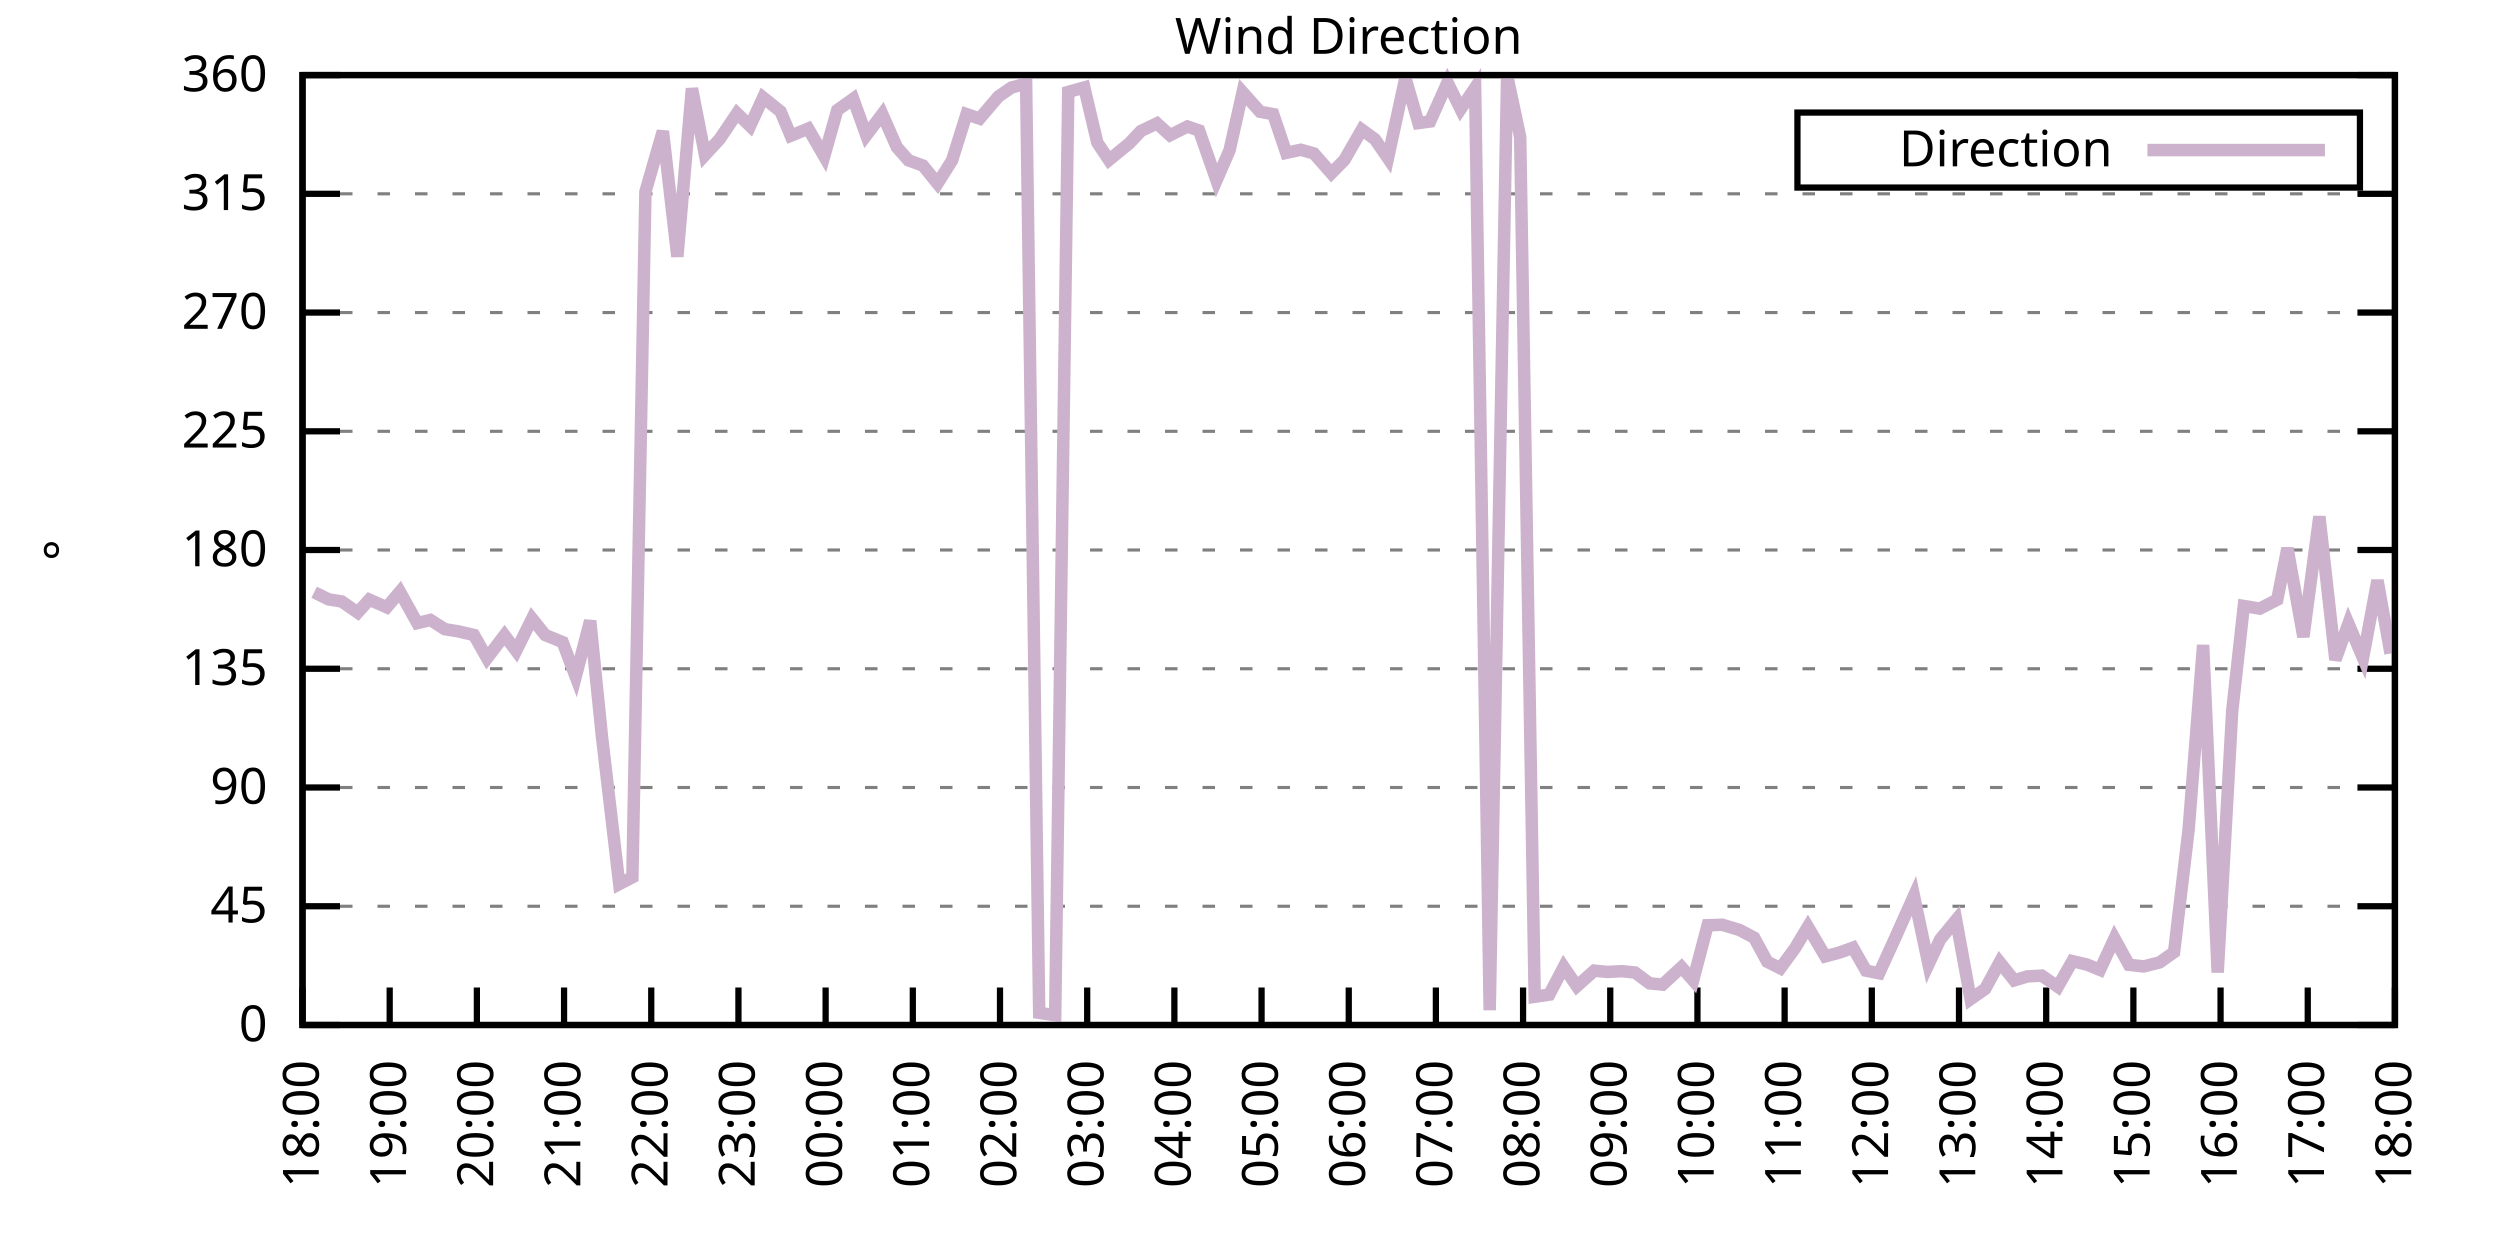
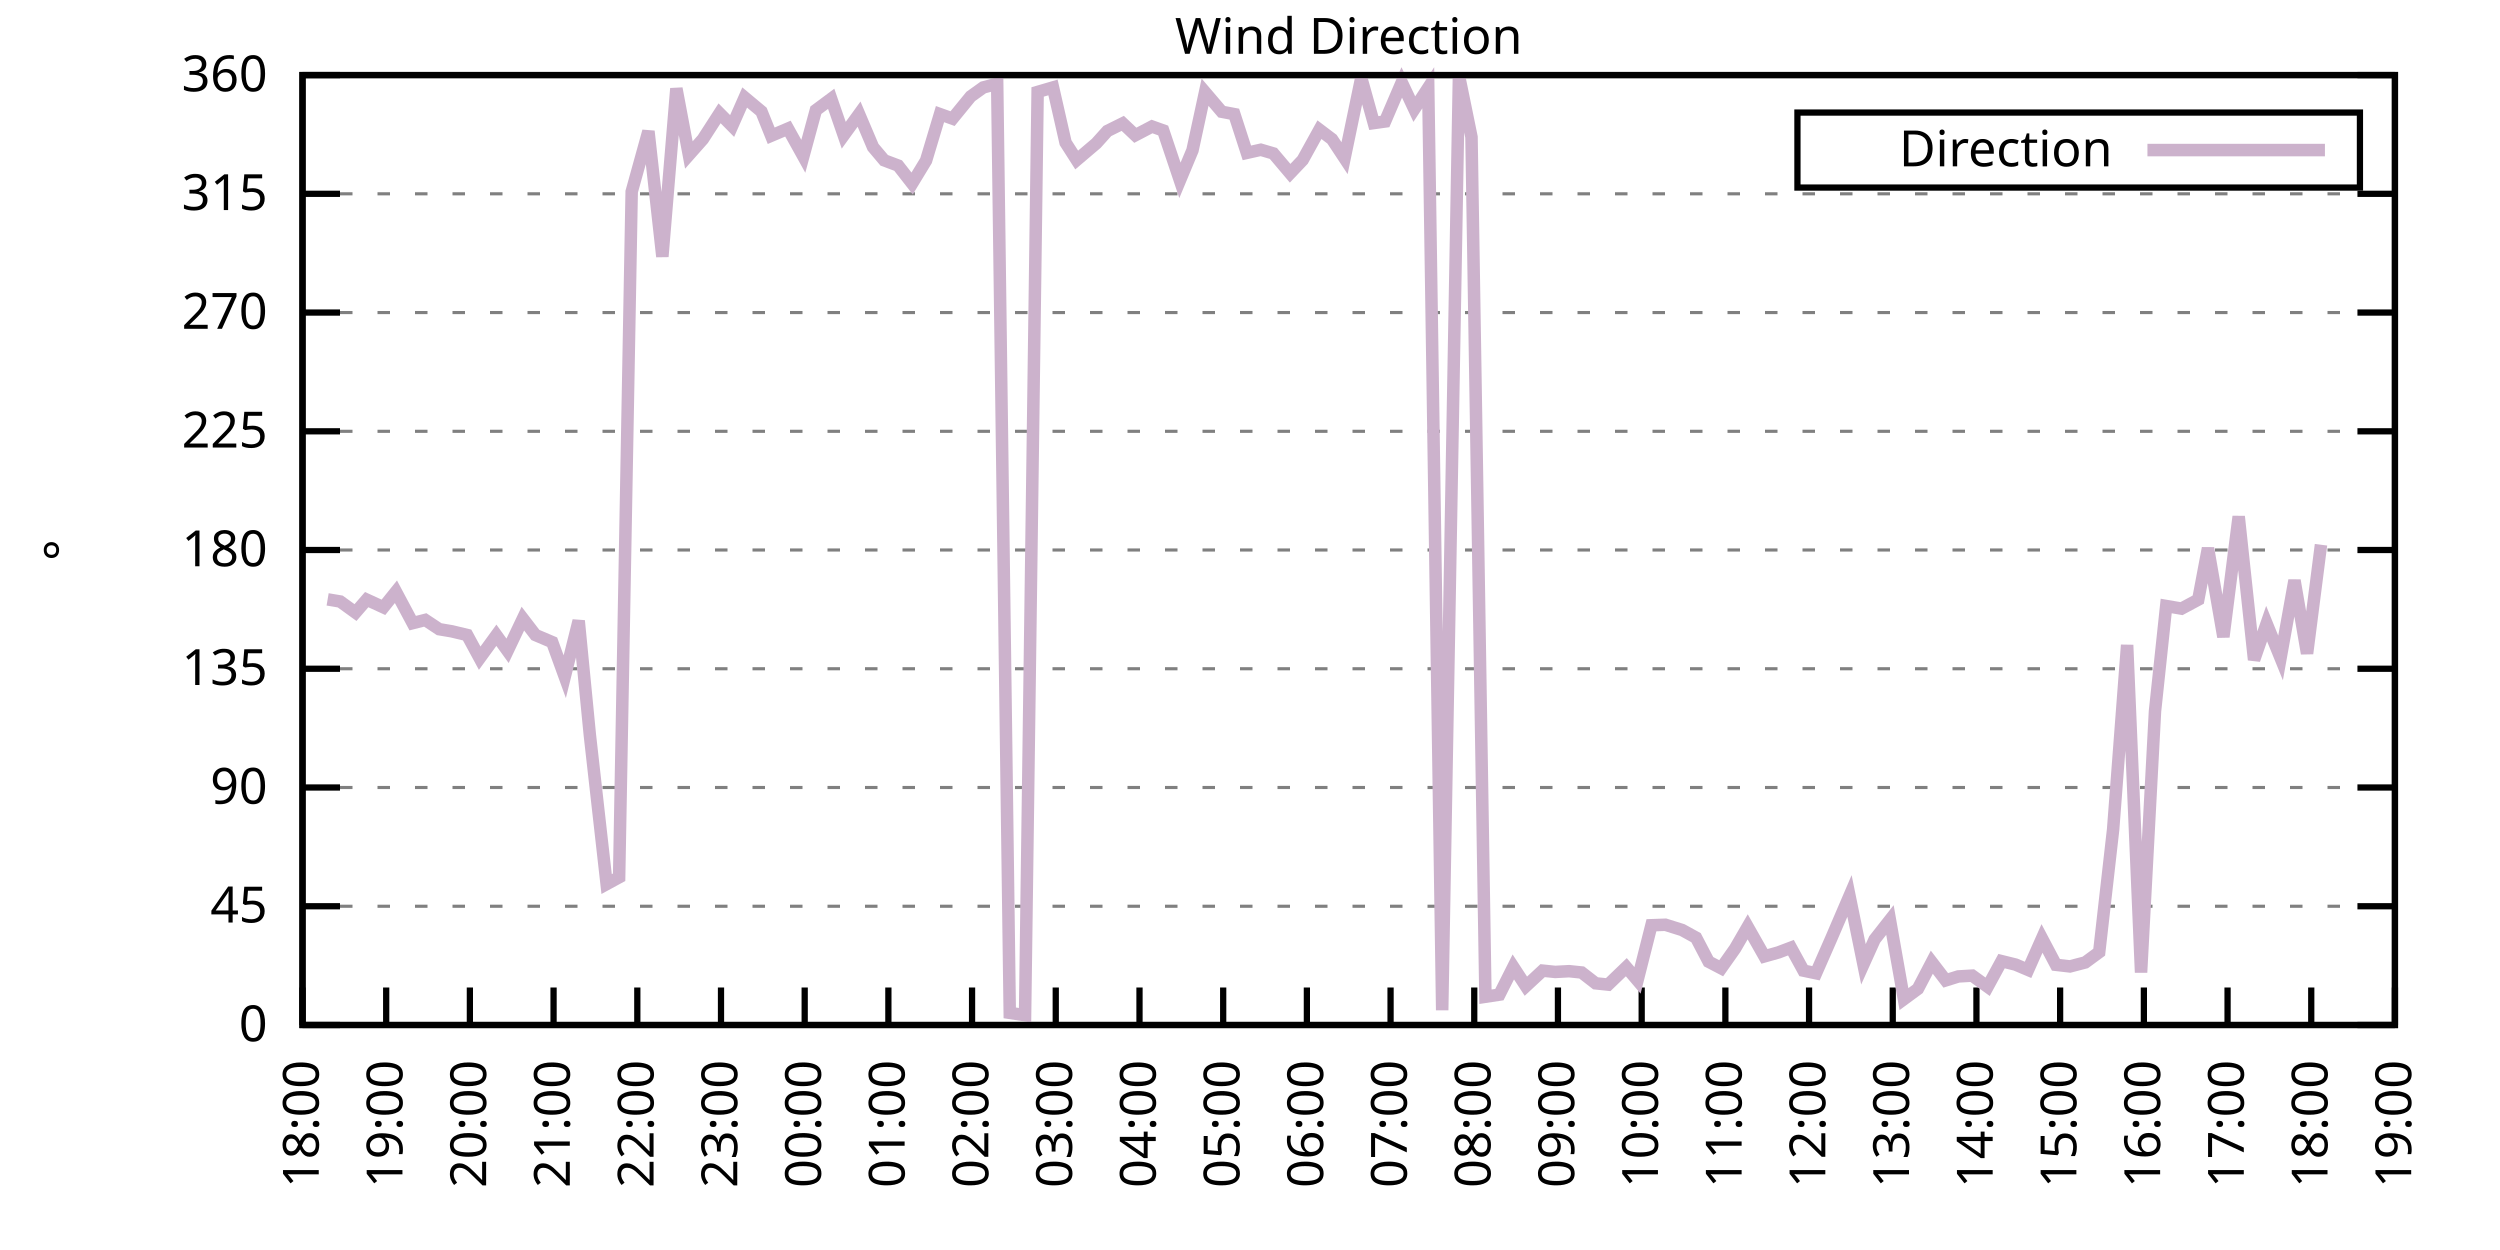
<svg xmlns="http://www.w3.org/2000/svg" xmlns:xlink="http://www.w3.org/1999/xlink" width="400" height="200" viewBox="0 0 400 200">
  <g id="gnuplot_canvas">
    <rect x="0" y="0" width="400" height="200" fill="none" />
    <defs>
      <circle id="gpDot" r="0.5" stroke-width="0.5" stroke="currentColor" />
      <path id="gpPt0" stroke-width="0.333" stroke="currentColor" d="M-1,0 h2 M0,-1 v2" />
      <path id="gpPt1" stroke-width="0.333" stroke="currentColor" d="M-1,-1 L1,1 M1,-1 L-1,1" />
      <path id="gpPt2" stroke-width="0.333" stroke="currentColor" d="M-1,0 L1,0 M0,-1 L0,1 M-1,-1 L1,1 M-1,1 L1,-1" />
      <rect id="gpPt3" stroke-width="0.333" stroke="currentColor" x="-1" y="-1" width="2" height="2" />
      <rect id="gpPt4" stroke-width="0.333" stroke="currentColor" fill="currentColor" x="-1" y="-1" width="2" height="2" />
      <circle id="gpPt5" stroke-width="0.333" stroke="currentColor" cx="0" cy="0" r="1" />
      <use xlink:href="#gpPt5" id="gpPt6" fill="currentColor" stroke="none" />
      <path id="gpPt7" stroke-width="0.333" stroke="currentColor" d="M0,-1.33 L-1.33,0.67 L1.33,0.67 z" />
      <use xlink:href="#gpPt7" id="gpPt8" fill="currentColor" stroke="none" />
      <use xlink:href="#gpPt7" id="gpPt9" stroke="currentColor" transform="rotate(180)" />
      <use xlink:href="#gpPt9" id="gpPt10" fill="currentColor" stroke="none" />
      <use xlink:href="#gpPt3" id="gpPt11" stroke="currentColor" transform="rotate(45)" />
      <use xlink:href="#gpPt11" id="gpPt12" fill="currentColor" stroke="none" />
      <path id="gpPt13" stroke-width="0.333" stroke="currentColor" d="M0,1.330 L1.265,0.411 L0.782,-1.067 L-0.782,-1.076 L-1.265,0.411 z" />
      <use xlink:href="#gpPt13" id="gpPt14" fill="currentColor" stroke="none" />
      <filter id="textbox" filterUnits="objectBoundingBox" x="0" y="0" height="1" width="1">
        <feFlood flood-color="white" flood-opacity="1" result="bgnd" />
        <feComposite in="SourceGraphic" in2="bgnd" operator="atop" />
      </filter>
      <filter id="greybox" filterUnits="objectBoundingBox" x="0" y="0" height="1" width="1">
        <feFlood flood-color="lightgrey" flood-opacity="1" result="grey" />
        <feComposite in="SourceGraphic" in2="grey" operator="atop" />
      </filter>
    </defs>
    <g fill="none" color="white" stroke="currentColor" stroke-width="1.00" stroke-linecap="butt" stroke-linejoin="miter">
</g>
    <g fill="none" color="black" stroke="currentColor" stroke-width="1.00" stroke-linecap="butt" stroke-linejoin="miter">
      <g stroke="none" shape-rendering="crispEdges">
        <polygon fill="rgb(255, 255, 255)" points="48.40,164.00 383.18,164.00 383.18,12.02 48.40,12.02 " />
      </g>
    </g>
    <g fill="none" color="black" stroke="currentColor" stroke-width="1.00" stroke-linecap="butt" stroke-linejoin="miter">
</g>
    <g fill="none" color="black" stroke="black" stroke-width="0.50" stroke-linecap="butt" stroke-linejoin="miter">
</g>
    <g fill="none" color="gray" stroke="currentColor" stroke-width="0.50" stroke-linecap="butt" stroke-linejoin="miter">
      <path stroke="gray" stroke-dasharray="2,4" class="gridline" d="M48.40,164.00 L383.19,164.00  " />
    </g>
    <g fill="none" color="gray" stroke="gray" stroke-width="1.00" stroke-linecap="butt" stroke-linejoin="miter">
</g>
    <g fill="none" color="black" stroke="currentColor" stroke-width="1.00" stroke-linecap="butt" stroke-linejoin="miter">
      <path stroke="black" d="M48.40,164.00 L54.40,164.00 M383.19,164.00 L377.19,164.00  " />
      <g transform="translate(42.80,166.60)" stroke="none" fill="black" font-family="Sans" font-size="8.00" text-anchor="end">
        <text>
          <tspan font-family="Sans"> 0</tspan>
        </text>
      </g>
    </g>
    <g fill="none" color="black" stroke="currentColor" stroke-width="1.00" stroke-linecap="butt" stroke-linejoin="miter">
</g>
    <g fill="none" color="black" stroke="black" stroke-width="0.50" stroke-linecap="butt" stroke-linejoin="miter">
</g>
    <g fill="none" color="gray" stroke="currentColor" stroke-width="0.50" stroke-linecap="butt" stroke-linejoin="miter">
      <path stroke="gray" stroke-dasharray="2,4" class="gridline" d="M48.40,145.00 L383.19,145.00  " />
    </g>
    <g fill="none" color="gray" stroke="gray" stroke-width="1.00" stroke-linecap="butt" stroke-linejoin="miter">
</g>
    <g fill="none" color="black" stroke="currentColor" stroke-width="1.00" stroke-linecap="butt" stroke-linejoin="miter">
      <path stroke="black" d="M48.40,145.00 L54.40,145.00 M383.19,145.00 L377.19,145.00  " />
      <g transform="translate(42.80,147.60)" stroke="none" fill="black" font-family="Sans" font-size="8.00" text-anchor="end">
        <text>
          <tspan font-family="Sans"> 45</tspan>
        </text>
      </g>
    </g>
    <g fill="none" color="black" stroke="currentColor" stroke-width="1.00" stroke-linecap="butt" stroke-linejoin="miter">
</g>
    <g fill="none" color="black" stroke="black" stroke-width="0.50" stroke-linecap="butt" stroke-linejoin="miter">
</g>
    <g fill="none" color="gray" stroke="currentColor" stroke-width="0.50" stroke-linecap="butt" stroke-linejoin="miter">
      <path stroke="gray" stroke-dasharray="2,4" class="gridline" d="M48.40,126.00 L383.19,126.00  " />
    </g>
    <g fill="none" color="gray" stroke="gray" stroke-width="1.00" stroke-linecap="butt" stroke-linejoin="miter">
</g>
    <g fill="none" color="black" stroke="currentColor" stroke-width="1.00" stroke-linecap="butt" stroke-linejoin="miter">
      <path stroke="black" d="M48.40,126.00 L54.40,126.00 M383.19,126.00 L377.19,126.00  " />
      <g transform="translate(42.80,128.60)" stroke="none" fill="black" font-family="Sans" font-size="8.00" text-anchor="end">
        <text>
          <tspan font-family="Sans"> 90</tspan>
        </text>
      </g>
    </g>
    <g fill="none" color="black" stroke="currentColor" stroke-width="1.00" stroke-linecap="butt" stroke-linejoin="miter">
</g>
    <g fill="none" color="black" stroke="black" stroke-width="0.50" stroke-linecap="butt" stroke-linejoin="miter">
</g>
    <g fill="none" color="gray" stroke="currentColor" stroke-width="0.50" stroke-linecap="butt" stroke-linejoin="miter">
      <path stroke="gray" stroke-dasharray="2,4" class="gridline" d="M48.40,107.00 L383.19,107.00  " />
    </g>
    <g fill="none" color="gray" stroke="gray" stroke-width="1.00" stroke-linecap="butt" stroke-linejoin="miter">
</g>
    <g fill="none" color="black" stroke="currentColor" stroke-width="1.00" stroke-linecap="butt" stroke-linejoin="miter">
      <path stroke="black" d="M48.40,107.00 L54.40,107.00 M383.19,107.00 L377.19,107.00  " />
      <g transform="translate(42.80,109.60)" stroke="none" fill="black" font-family="Sans" font-size="8.00" text-anchor="end">
        <text>
          <tspan font-family="Sans"> 135</tspan>
        </text>
      </g>
    </g>
    <g fill="none" color="black" stroke="currentColor" stroke-width="1.00" stroke-linecap="butt" stroke-linejoin="miter">
</g>
    <g fill="none" color="black" stroke="black" stroke-width="0.50" stroke-linecap="butt" stroke-linejoin="miter">
</g>
    <g fill="none" color="gray" stroke="currentColor" stroke-width="0.50" stroke-linecap="butt" stroke-linejoin="miter">
      <path stroke="gray" stroke-dasharray="2,4" class="gridline" d="M48.40,88.00 L383.19,88.00  " />
    </g>
    <g fill="none" color="gray" stroke="gray" stroke-width="1.00" stroke-linecap="butt" stroke-linejoin="miter">
</g>
    <g fill="none" color="black" stroke="currentColor" stroke-width="1.00" stroke-linecap="butt" stroke-linejoin="miter">
      <path stroke="black" d="M48.40,88.00 L54.40,88.00 M383.19,88.00 L377.19,88.00  " />
      <g transform="translate(42.80,90.60)" stroke="none" fill="black" font-family="Sans" font-size="8.00" text-anchor="end">
        <text>
          <tspan font-family="Sans"> 180</tspan>
        </text>
      </g>
    </g>
    <g fill="none" color="black" stroke="currentColor" stroke-width="1.00" stroke-linecap="butt" stroke-linejoin="miter">
</g>
    <g fill="none" color="black" stroke="black" stroke-width="0.50" stroke-linecap="butt" stroke-linejoin="miter">
</g>
    <g fill="none" color="gray" stroke="currentColor" stroke-width="0.50" stroke-linecap="butt" stroke-linejoin="miter">
      <path stroke="gray" stroke-dasharray="2,4" class="gridline" d="M48.40,69.01 L383.19,69.01  " />
    </g>
    <g fill="none" color="gray" stroke="gray" stroke-width="1.00" stroke-linecap="butt" stroke-linejoin="miter">
</g>
    <g fill="none" color="black" stroke="currentColor" stroke-width="1.00" stroke-linecap="butt" stroke-linejoin="miter">
      <path stroke="black" d="M48.40,69.01 L54.40,69.01 M383.19,69.01 L377.19,69.01  " />
      <g transform="translate(42.80,71.61)" stroke="none" fill="black" font-family="Sans" font-size="8.00" text-anchor="end">
        <text>
          <tspan font-family="Sans"> 225</tspan>
        </text>
      </g>
    </g>
    <g fill="none" color="black" stroke="currentColor" stroke-width="1.00" stroke-linecap="butt" stroke-linejoin="miter">
</g>
    <g fill="none" color="black" stroke="black" stroke-width="0.50" stroke-linecap="butt" stroke-linejoin="miter">
</g>
    <g fill="none" color="gray" stroke="currentColor" stroke-width="0.50" stroke-linecap="butt" stroke-linejoin="miter">
      <path stroke="gray" stroke-dasharray="2,4" class="gridline" d="M48.40,50.01 L383.19,50.01  " />
    </g>
    <g fill="none" color="gray" stroke="gray" stroke-width="1.00" stroke-linecap="butt" stroke-linejoin="miter">
</g>
    <g fill="none" color="black" stroke="currentColor" stroke-width="1.00" stroke-linecap="butt" stroke-linejoin="miter">
      <path stroke="black" d="M48.40,50.01 L54.40,50.01 M383.19,50.01 L377.19,50.01  " />
      <g transform="translate(42.80,52.61)" stroke="none" fill="black" font-family="Sans" font-size="8.00" text-anchor="end">
        <text>
          <tspan font-family="Sans"> 270</tspan>
        </text>
      </g>
    </g>
    <g fill="none" color="black" stroke="currentColor" stroke-width="1.00" stroke-linecap="butt" stroke-linejoin="miter">
</g>
    <g fill="none" color="black" stroke="black" stroke-width="0.50" stroke-linecap="butt" stroke-linejoin="miter">
</g>
    <g fill="none" color="gray" stroke="currentColor" stroke-width="0.50" stroke-linecap="butt" stroke-linejoin="miter">
      <path stroke="gray" stroke-dasharray="2,4" class="gridline" d="M48.40,31.01 L383.19,31.01  " />
    </g>
    <g fill="none" color="gray" stroke="gray" stroke-width="1.00" stroke-linecap="butt" stroke-linejoin="miter">
</g>
    <g fill="none" color="black" stroke="currentColor" stroke-width="1.00" stroke-linecap="butt" stroke-linejoin="miter">
      <path stroke="black" d="M48.40,31.01 L54.40,31.01 M383.19,31.01 L377.19,31.01  " />
      <g transform="translate(42.80,33.61)" stroke="none" fill="black" font-family="Sans" font-size="8.00" text-anchor="end">
        <text>
          <tspan font-family="Sans"> 315</tspan>
        </text>
      </g>
    </g>
    <g fill="none" color="black" stroke="currentColor" stroke-width="1.00" stroke-linecap="butt" stroke-linejoin="miter">
</g>
    <g fill="none" color="black" stroke="black" stroke-width="0.50" stroke-linecap="butt" stroke-linejoin="miter">
</g>
    <g fill="none" color="gray" stroke="currentColor" stroke-width="0.50" stroke-linecap="butt" stroke-linejoin="miter">
      <path stroke="gray" stroke-dasharray="2,4" class="gridline" d="M48.40,12.01 L383.19,12.01  " />
    </g>
    <g fill="none" color="gray" stroke="gray" stroke-width="1.00" stroke-linecap="butt" stroke-linejoin="miter">
</g>
    <g fill="none" color="black" stroke="currentColor" stroke-width="1.00" stroke-linecap="butt" stroke-linejoin="miter">
      <path stroke="black" d="M48.40,12.01 L54.40,12.01 M383.19,12.01 L377.19,12.01  " />
      <g transform="translate(42.80,14.61)" stroke="none" fill="black" font-family="Sans" font-size="8.00" text-anchor="end">
        <text>
          <tspan font-family="Sans"> 360</tspan>
        </text>
      </g>
    </g>
    <g fill="none" color="black" stroke="currentColor" stroke-width="1.00" stroke-linecap="butt" stroke-linejoin="miter">
      <path stroke="black" d="M48.40,164.00 L48.40,158.00  " />
      <g transform="translate(51.00,169.60) rotate(270.00)" stroke="none" fill="black" font-family="Sans" font-size="8.00" text-anchor="end">
        <text>
          <tspan font-family="Sans">18:00</tspan>
        </text>
      </g>
    </g>
    <g fill="none" color="black" stroke="currentColor" stroke-width="1.00" stroke-linecap="butt" stroke-linejoin="miter">
-       <path stroke="black" d="M62.35,164.00 L62.35,158.00  " />
-       <g transform="translate(64.95,169.60) rotate(270.00)" stroke="none" fill="black" font-family="Sans" font-size="8.00" text-anchor="end">
+       <path stroke="black" d="M61.79,164.00 L61.79,158.00  " />
+       <g transform="translate(64.39,169.60) rotate(270.00)" stroke="none" fill="black" font-family="Sans" font-size="8.00" text-anchor="end">
        <text>
          <tspan font-family="Sans">19:00</tspan>
        </text>
      </g>
    </g>
    <g fill="none" color="black" stroke="currentColor" stroke-width="1.00" stroke-linecap="butt" stroke-linejoin="miter">
-       <path stroke="black" d="M76.30,164.00 L76.30,158.00  " />
-       <g transform="translate(78.90,169.60) rotate(270.00)" stroke="none" fill="black" font-family="Sans" font-size="8.00" text-anchor="end">
+       <path stroke="black" d="M75.18,164.00 L75.18,158.00  " />
+       <g transform="translate(77.78,169.60) rotate(270.00)" stroke="none" fill="black" font-family="Sans" font-size="8.00" text-anchor="end">
        <text>
          <tspan font-family="Sans">20:00</tspan>
        </text>
      </g>
    </g>
    <g fill="none" color="black" stroke="currentColor" stroke-width="1.00" stroke-linecap="butt" stroke-linejoin="miter">
-       <path stroke="black" d="M90.25,164.00 L90.25,158.00  " />
-       <g transform="translate(92.85,169.60) rotate(270.00)" stroke="none" fill="black" font-family="Sans" font-size="8.00" text-anchor="end">
+       <path stroke="black" d="M88.57,164.00 L88.57,158.00  " />
+       <g transform="translate(91.17,169.60) rotate(270.00)" stroke="none" fill="black" font-family="Sans" font-size="8.00" text-anchor="end">
        <text>
          <tspan font-family="Sans">21:00</tspan>
        </text>
      </g>
    </g>
    <g fill="none" color="black" stroke="currentColor" stroke-width="1.00" stroke-linecap="butt" stroke-linejoin="miter">
-       <path stroke="black" d="M104.20,164.00 L104.20,158.00  " />
-       <g transform="translate(106.80,169.60) rotate(270.00)" stroke="none" fill="black" font-family="Sans" font-size="8.00" text-anchor="end">
+       <path stroke="black" d="M101.97,164.00 L101.97,158.00  " />
+       <g transform="translate(104.57,169.60) rotate(270.00)" stroke="none" fill="black" font-family="Sans" font-size="8.00" text-anchor="end">
        <text>
          <tspan font-family="Sans">22:00</tspan>
        </text>
      </g>
    </g>
    <g fill="none" color="black" stroke="currentColor" stroke-width="1.00" stroke-linecap="butt" stroke-linejoin="miter">
-       <path stroke="black" d="M118.15,164.00 L118.15,158.00  " />
-       <g transform="translate(120.75,169.60) rotate(270.00)" stroke="none" fill="black" font-family="Sans" font-size="8.00" text-anchor="end">
+       <path stroke="black" d="M115.36,164.00 L115.36,158.00  " />
+       <g transform="translate(117.96,169.60) rotate(270.00)" stroke="none" fill="black" font-family="Sans" font-size="8.00" text-anchor="end">
        <text>
          <tspan font-family="Sans">23:00</tspan>
        </text>
      </g>
    </g>
    <g fill="none" color="black" stroke="currentColor" stroke-width="1.00" stroke-linecap="butt" stroke-linejoin="miter">
-       <path stroke="black" d="M132.10,164.00 L132.10,158.00  " />
-       <g transform="translate(134.70,169.60) rotate(270.00)" stroke="none" fill="black" font-family="Sans" font-size="8.00" text-anchor="end">
+       <path stroke="black" d="M128.75,164.00 L128.75,158.00  " />
+       <g transform="translate(131.35,169.60) rotate(270.00)" stroke="none" fill="black" font-family="Sans" font-size="8.00" text-anchor="end">
        <text>
          <tspan font-family="Sans">00:00</tspan>
        </text>
      </g>
    </g>
    <g fill="none" color="black" stroke="currentColor" stroke-width="1.00" stroke-linecap="butt" stroke-linejoin="miter">
-       <path stroke="black" d="M146.05,164.00 L146.05,158.00  " />
-       <g transform="translate(148.65,169.60) rotate(270.00)" stroke="none" fill="black" font-family="Sans" font-size="8.00" text-anchor="end">
+       <path stroke="black" d="M142.14,164.00 L142.14,158.00  " />
+       <g transform="translate(144.74,169.60) rotate(270.00)" stroke="none" fill="black" font-family="Sans" font-size="8.00" text-anchor="end">
        <text>
          <tspan font-family="Sans">01:00</tspan>
        </text>
      </g>
    </g>
    <g fill="none" color="black" stroke="currentColor" stroke-width="1.00" stroke-linecap="butt" stroke-linejoin="miter">
-       <path stroke="black" d="M160.00,164.00 L160.00,158.00  " />
-       <g transform="translate(162.60,169.60) rotate(270.00)" stroke="none" fill="black" font-family="Sans" font-size="8.00" text-anchor="end">
+       <path stroke="black" d="M155.53,164.00 L155.53,158.00  " />
+       <g transform="translate(158.13,169.60) rotate(270.00)" stroke="none" fill="black" font-family="Sans" font-size="8.00" text-anchor="end">
        <text>
          <tspan font-family="Sans">02:00</tspan>
        </text>
      </g>
    </g>
    <g fill="none" color="black" stroke="currentColor" stroke-width="1.00" stroke-linecap="butt" stroke-linejoin="miter">
-       <path stroke="black" d="M173.95,164.00 L173.95,158.00  " />
-       <g transform="translate(176.55,169.60) rotate(270.00)" stroke="none" fill="black" font-family="Sans" font-size="8.00" text-anchor="end">
+       <path stroke="black" d="M168.92,164.00 L168.92,158.00  " />
+       <g transform="translate(171.52,169.60) rotate(270.00)" stroke="none" fill="black" font-family="Sans" font-size="8.00" text-anchor="end">
        <text>
          <tspan font-family="Sans">03:00</tspan>
        </text>
      </g>
    </g>
    <g fill="none" color="black" stroke="currentColor" stroke-width="1.00" stroke-linecap="butt" stroke-linejoin="miter">
-       <path stroke="black" d="M187.90,164.00 L187.90,158.00  " />
-       <g transform="translate(190.50,169.60) rotate(270.00)" stroke="none" fill="black" font-family="Sans" font-size="8.00" text-anchor="end">
+       <path stroke="black" d="M182.32,164.00 L182.32,158.00  " />
+       <g transform="translate(184.92,169.60) rotate(270.00)" stroke="none" fill="black" font-family="Sans" font-size="8.00" text-anchor="end">
        <text>
          <tspan font-family="Sans">04:00</tspan>
        </text>
      </g>
    </g>
    <g fill="none" color="black" stroke="currentColor" stroke-width="1.00" stroke-linecap="butt" stroke-linejoin="miter">
-       <path stroke="black" d="M201.85,164.00 L201.85,158.00  " />
-       <g transform="translate(204.45,169.60) rotate(270.00)" stroke="none" fill="black" font-family="Sans" font-size="8.00" text-anchor="end">
+       <path stroke="black" d="M195.71,164.00 L195.71,158.00  " />
+       <g transform="translate(198.31,169.60) rotate(270.00)" stroke="none" fill="black" font-family="Sans" font-size="8.00" text-anchor="end">
        <text>
          <tspan font-family="Sans">05:00</tspan>
        </text>
      </g>
    </g>
    <g fill="none" color="black" stroke="currentColor" stroke-width="1.00" stroke-linecap="butt" stroke-linejoin="miter">
-       <path stroke="black" d="M215.80,164.00 L215.80,158.00  " />
-       <g transform="translate(218.40,169.60) rotate(270.00)" stroke="none" fill="black" font-family="Sans" font-size="8.00" text-anchor="end">
+       <path stroke="black" d="M209.10,164.00 L209.10,158.00  " />
+       <g transform="translate(211.70,169.60) rotate(270.00)" stroke="none" fill="black" font-family="Sans" font-size="8.00" text-anchor="end">
        <text>
          <tspan font-family="Sans">06:00</tspan>
        </text>
      </g>
    </g>
    <g fill="none" color="black" stroke="currentColor" stroke-width="1.00" stroke-linecap="butt" stroke-linejoin="miter">
-       <path stroke="black" d="M229.74,164.00 L229.74,158.00  " />
-       <g transform="translate(232.34,169.60) rotate(270.00)" stroke="none" fill="black" font-family="Sans" font-size="8.00" text-anchor="end">
+       <path stroke="black" d="M222.49,164.00 L222.49,158.00  " />
+       <g transform="translate(225.09,169.60) rotate(270.00)" stroke="none" fill="black" font-family="Sans" font-size="8.00" text-anchor="end">
        <text>
          <tspan font-family="Sans">07:00</tspan>
        </text>
      </g>
    </g>
    <g fill="none" color="black" stroke="currentColor" stroke-width="1.00" stroke-linecap="butt" stroke-linejoin="miter">
-       <path stroke="black" d="M243.69,164.00 L243.69,158.00  " />
-       <g transform="translate(246.29,169.60) rotate(270.00)" stroke="none" fill="black" font-family="Sans" font-size="8.00" text-anchor="end">
+       <path stroke="black" d="M235.88,164.00 L235.88,158.00  " />
+       <g transform="translate(238.48,169.60) rotate(270.00)" stroke="none" fill="black" font-family="Sans" font-size="8.00" text-anchor="end">
        <text>
          <tspan font-family="Sans">08:00</tspan>
        </text>
      </g>
    </g>
    <g fill="none" color="black" stroke="currentColor" stroke-width="1.00" stroke-linecap="butt" stroke-linejoin="miter">
-       <path stroke="black" d="M257.64,164.00 L257.64,158.00  " />
-       <g transform="translate(260.24,169.60) rotate(270.00)" stroke="none" fill="black" font-family="Sans" font-size="8.00" text-anchor="end">
+       <path stroke="black" d="M249.27,164.00 L249.27,158.00  " />
+       <g transform="translate(251.87,169.60) rotate(270.00)" stroke="none" fill="black" font-family="Sans" font-size="8.00" text-anchor="end">
        <text>
          <tspan font-family="Sans">09:00</tspan>
        </text>
      </g>
    </g>
    <g fill="none" color="black" stroke="currentColor" stroke-width="1.00" stroke-linecap="butt" stroke-linejoin="miter">
-       <path stroke="black" d="M271.59,164.00 L271.59,158.00  " />
-       <g transform="translate(274.19,169.60) rotate(270.00)" stroke="none" fill="black" font-family="Sans" font-size="8.00" text-anchor="end">
+       <path stroke="black" d="M262.67,164.00 L262.67,158.00  " />
+       <g transform="translate(265.27,169.60) rotate(270.00)" stroke="none" fill="black" font-family="Sans" font-size="8.00" text-anchor="end">
        <text>
          <tspan font-family="Sans">10:00</tspan>
        </text>
      </g>
    </g>
    <g fill="none" color="black" stroke="currentColor" stroke-width="1.00" stroke-linecap="butt" stroke-linejoin="miter">
-       <path stroke="black" d="M285.54,164.00 L285.54,158.00  " />
-       <g transform="translate(288.14,169.60) rotate(270.00)" stroke="none" fill="black" font-family="Sans" font-size="8.00" text-anchor="end">
+       <path stroke="black" d="M276.06,164.00 L276.06,158.00  " />
+       <g transform="translate(278.66,169.60) rotate(270.00)" stroke="none" fill="black" font-family="Sans" font-size="8.00" text-anchor="end">
        <text>
          <tspan font-family="Sans">11:00</tspan>
        </text>
      </g>
    </g>
    <g fill="none" color="black" stroke="currentColor" stroke-width="1.00" stroke-linecap="butt" stroke-linejoin="miter">
-       <path stroke="black" d="M299.49,164.00 L299.49,158.00  " />
-       <g transform="translate(302.09,169.60) rotate(270.00)" stroke="none" fill="black" font-family="Sans" font-size="8.00" text-anchor="end">
+       <path stroke="black" d="M289.45,164.00 L289.45,158.00  " />
+       <g transform="translate(292.05,169.60) rotate(270.00)" stroke="none" fill="black" font-family="Sans" font-size="8.00" text-anchor="end">
        <text>
          <tspan font-family="Sans">12:00</tspan>
        </text>
      </g>
    </g>
    <g fill="none" color="black" stroke="currentColor" stroke-width="1.00" stroke-linecap="butt" stroke-linejoin="miter">
-       <path stroke="black" d="M313.44,164.00 L313.44,158.00  " />
-       <g transform="translate(316.04,169.60) rotate(270.00)" stroke="none" fill="black" font-family="Sans" font-size="8.00" text-anchor="end">
+       <path stroke="black" d="M302.84,164.00 L302.84,158.00  " />
+       <g transform="translate(305.44,169.60) rotate(270.00)" stroke="none" fill="black" font-family="Sans" font-size="8.00" text-anchor="end">
        <text>
          <tspan font-family="Sans">13:00</tspan>
        </text>
      </g>
    </g>
    <g fill="none" color="black" stroke="currentColor" stroke-width="1.00" stroke-linecap="butt" stroke-linejoin="miter">
-       <path stroke="black" d="M327.39,164.00 L327.39,158.00  " />
-       <g transform="translate(329.99,169.60) rotate(270.00)" stroke="none" fill="black" font-family="Sans" font-size="8.00" text-anchor="end">
+       <path stroke="black" d="M316.23,164.00 L316.23,158.00  " />
+       <g transform="translate(318.83,169.60) rotate(270.00)" stroke="none" fill="black" font-family="Sans" font-size="8.00" text-anchor="end">
        <text>
          <tspan font-family="Sans">14:00</tspan>
        </text>
      </g>
    </g>
    <g fill="none" color="black" stroke="currentColor" stroke-width="1.00" stroke-linecap="butt" stroke-linejoin="miter">
-       <path stroke="black" d="M341.34,164.00 L341.34,158.00  " />
-       <g transform="translate(343.94,169.60) rotate(270.00)" stroke="none" fill="black" font-family="Sans" font-size="8.00" text-anchor="end">
+       <path stroke="black" d="M329.62,164.00 L329.62,158.00  " />
+       <g transform="translate(332.22,169.60) rotate(270.00)" stroke="none" fill="black" font-family="Sans" font-size="8.00" text-anchor="end">
        <text>
          <tspan font-family="Sans">15:00</tspan>
        </text>
      </g>
    </g>
    <g fill="none" color="black" stroke="currentColor" stroke-width="1.00" stroke-linecap="butt" stroke-linejoin="miter">
-       <path stroke="black" d="M355.29,164.00 L355.29,158.00  " />
-       <g transform="translate(357.89,169.60) rotate(270.00)" stroke="none" fill="black" font-family="Sans" font-size="8.00" text-anchor="end">
+       <path stroke="black" d="M343.02,164.00 L343.02,158.00  " />
+       <g transform="translate(345.62,169.60) rotate(270.00)" stroke="none" fill="black" font-family="Sans" font-size="8.00" text-anchor="end">
        <text>
          <tspan font-family="Sans">16:00</tspan>
        </text>
      </g>
    </g>
    <g fill="none" color="black" stroke="currentColor" stroke-width="1.00" stroke-linecap="butt" stroke-linejoin="miter">
-       <path stroke="black" d="M369.24,164.00 L369.24,158.00  " />
-       <g transform="translate(371.84,169.60) rotate(270.00)" stroke="none" fill="black" font-family="Sans" font-size="8.00" text-anchor="end">
+       <path stroke="black" d="M356.41,164.00 L356.41,158.00  " />
+       <g transform="translate(359.01,169.60) rotate(270.00)" stroke="none" fill="black" font-family="Sans" font-size="8.00" text-anchor="end">
        <text>
          <tspan font-family="Sans">17:00</tspan>
+         </text>
+       </g>
+     </g>
+     <g fill="none" color="black" stroke="currentColor" stroke-width="1.00" stroke-linecap="butt" stroke-linejoin="miter">
+       <path stroke="black" d="M369.80,164.00 L369.80,158.00  " />
+       <g transform="translate(372.40,169.60) rotate(270.00)" stroke="none" fill="black" font-family="Sans" font-size="8.00" text-anchor="end">
+         <text>
+           <tspan font-family="Sans">18:00</tspan>
        </text>
      </g>
    </g>
    <g fill="none" color="black" stroke="currentColor" stroke-width="1.00" stroke-linecap="butt" stroke-linejoin="miter">
      <path stroke="black" d="M383.19,164.00 L383.19,158.00  " />
      <g transform="translate(385.79,169.60) rotate(270.00)" stroke="none" fill="black" font-family="Sans" font-size="8.00" text-anchor="end">
        <text>
-           <tspan font-family="Sans">18:00</tspan>
+           <tspan font-family="Sans">19:00</tspan>
        </text>
      </g>
    </g>
    <g fill="none" color="black" stroke="currentColor" stroke-width="1.00" stroke-linecap="butt" stroke-linejoin="miter">
</g>
    <g fill="none" color="black" stroke="currentColor" stroke-width="1.00" stroke-linecap="butt" stroke-linejoin="miter">
      <path stroke="black" d="M48.40,12.01 L48.40,164.00 L383.19,164.00 L383.19,12.01 L48.40,12.01 Z  " />
    </g>
    <g fill="none" color="black" stroke="currentColor" stroke-width="1.00" stroke-linecap="butt" stroke-linejoin="miter">
</g>
    <g fill="none" color="black" stroke="currentColor" stroke-width="1.00" stroke-linecap="butt" stroke-linejoin="miter">
      <path stroke="black" d="M287.59,30.01 L287.59,18.01 L377.59,18.01 L377.59,30.01 L287.59,30.01 Z  " />
    </g>
    <g id="Wind_direction_plot_1">
      <g fill="none" color="white" stroke="black" stroke-width="2.00" stroke-linecap="butt" stroke-linejoin="miter">
</g>
      <g fill="none" color="black" stroke="currentColor" stroke-width="2.00" stroke-linecap="butt" stroke-linejoin="miter">
        <g transform="translate(337.99,26.61)" stroke="none" fill="black" font-family="Sans" font-size="8.00" text-anchor="end">
          <text>
            <tspan font-family="Sans">Direction</tspan>
          </text>
        </g>
      </g>
      <g fill="none" color="black" stroke="currentColor" stroke-width="2.00" stroke-linecap="butt" stroke-linejoin="miter">
-         <path stroke="rgb(204, 178, 204)" d="M343.59,24.01 L371.99,24.01 M50.26,94.76 L52.58,95.90 L54.68,96.24 L57.23,98.01 L59.09,95.94 L61.88,97.17   L63.98,94.68 L66.77,99.70 L68.86,99.19 L71.18,100.67 L73.28,101.01 L75.83,101.60 L77.93,105.31 L80.72,101.64   L82.58,104.13 L85.13,98.98 L87.23,101.60 L90.02,102.74 L92.11,108.27 L94.43,99.32 L96.29,117.64 L99.08,141.45   L101.18,140.36 L103.27,30.67 L106.06,21.00 L108.38,41.06 L110.71,14.16 L112.80,24.80 L115.13,22.27 L117.92,18.13   L120.01,20.16 L122.10,15.60 L124.89,17.84 L126.52,21.72 L129.31,20.58 L131.87,25.01 L133.96,17.63 L136.51,15.81   L138.61,21.64 L141.16,18.26 L143.49,23.54 L145.35,25.65 L147.67,26.49 L150.00,29.36 L152.32,25.69 L154.65,18.26   L156.74,18.98 L159.76,15.43 L161.86,13.99 L164.18,13.40 L166.27,162.06 L168.83,162.44 L170.92,14.71 L173.48,13.99   L175.57,22.82 L177.43,25.60 L180.69,22.94 L182.55,20.96 L185.11,19.74 L187.20,21.64 L189.99,20.24 L191.85,20.88   L194.64,28.86 L196.73,24.04 L198.82,14.75 L201.61,17.88 L203.71,18.26 L205.80,24.46 L208.12,23.96 L210.22,24.55   L213.01,27.72 L215.10,25.60 L217.89,20.75 L219.98,22.27 L222.07,25.31 L224.86,12.47 L226.95,19.69 L228.81,19.44   L231.60,13.19 L233.70,17.46 L236.02,14.04 L238.35,161.64 L241.14,12.09 L243.23,21.93 L245.55,159.48 L247.88,159.14   L250.20,154.71 L252.30,157.79 L255.09,155.30 L257.18,155.51 L259.50,155.39 L261.60,155.60 L263.92,157.33 L266.01,157.54   L269.04,154.75 L270.90,156.86 L273.22,148.04 L275.55,147.96 L278.34,148.80 L280.66,150.03 L282.75,153.87 L284.85,154.92   L287.17,151.76 L289.26,148.29 L292.05,153.02 L294.38,152.39 L296.47,151.63 L298.56,155.30 L300.65,155.72 L303.21,150.11   L306.23,143.35 L308.56,154.29 L310.42,150.32 L312.98,147.20 L315.30,159.86 L317.63,158.22 L319.95,153.95 L322.28,156.86   L324.37,156.23 L326.69,156.10 L329.25,157.88 L331.58,153.78 L333.90,154.33 L335.99,155.18 L338.32,150.15 L340.64,154.37   L342.97,154.63 L345.53,153.99 L347.85,152.35 L350.18,132.72 L352.50,103.20 L354.83,155.60 L357.15,113.80 L359.01,96.96   L361.57,97.38 L364.36,95.94 L365.99,87.71 L368.54,101.90 L371.10,82.64 L373.66,105.57 L375.75,99.78 L378.08,105.27   L380.40,92.86 L382.49,104.56  " />
+         <path stroke="rgb(204, 178, 204)" d="M343.59,24.01 L371.99,24.01 M52.42,95.90 L54.43,96.24 L56.88,98.01 L58.67,95.94 L61.35,97.17 L63.35,94.68   L66.03,99.70 L68.04,99.19 L70.27,100.67 L72.28,101.01 L74.74,101.60 L76.75,105.31 L79.42,101.64 L81.21,104.13   L83.66,98.98 L85.67,101.60 L88.35,102.74 L90.36,108.27 L92.59,99.32 L94.38,117.64 L97.06,141.45 L99.06,140.36   L101.07,30.67 L103.75,21.00 L105.98,41.06 L108.22,14.16 L110.22,24.80 L112.46,22.27 L115.13,18.13 L117.14,20.16   L119.15,15.60 L121.83,17.84 L123.39,21.72 L126.07,20.58 L128.53,25.01 L130.54,17.63 L132.99,15.81 L135.00,21.64   L137.45,18.26 L139.69,23.54 L141.47,25.65 L143.70,26.49 L145.94,29.36 L148.17,25.69 L150.40,18.26 L152.41,18.98   L155.31,15.43 L157.32,13.99 L159.55,13.40 L161.56,162.06 L164.01,162.44 L166.02,14.71 L168.48,13.99 L170.49,22.82   L172.27,25.60 L175.40,22.94 L177.18,20.96 L179.64,19.74 L181.65,21.64 L184.32,20.24 L186.11,20.88 L188.79,28.86   L190.80,24.04 L192.81,14.75 L195.48,17.88 L197.49,18.26 L199.50,24.46 L201.73,23.96 L203.74,24.55 L206.42,27.72   L208.43,25.60 L211.11,20.75 L213.12,22.27 L215.13,25.31 L217.80,12.47 L219.81,19.69 L221.60,19.44 L224.28,13.19   L226.29,17.46 L228.52,14.04 L230.75,161.64 L233.43,12.09 L235.44,21.93 L237.67,159.48 L239.90,159.14 L242.13,154.71   L244.14,157.79 L246.82,155.30 L248.83,155.51 L251.06,155.39 L253.07,155.60 L255.30,157.33 L257.31,157.54 L260.21,154.75   L262.00,156.86 L264.23,148.04 L266.46,147.96 L269.14,148.80 L271.37,150.03 L273.38,153.87 L275.39,154.92 L277.62,151.76   L279.63,148.29 L282.31,153.02 L284.54,152.39 L286.55,151.63 L288.56,155.30 L290.56,155.72 L293.02,150.11 L295.92,143.35   L298.15,154.29 L299.94,150.32 L302.39,147.20 L304.63,159.86 L306.86,158.22 L309.09,153.95 L311.32,156.86 L313.33,156.23   L315.56,156.10 L318.02,157.88 L320.25,153.78 L322.48,154.33 L324.49,155.18 L326.72,150.15 L328.95,154.37 L331.19,154.63   L333.64,153.99 L335.87,152.35 L338.10,132.72 L340.34,103.20 L342.57,155.60 L344.80,113.80 L346.59,96.96 L349.04,97.38   L351.72,95.94 L353.28,87.71 L355.74,101.90 L358.19,82.64 L360.65,105.57 L362.66,99.78 L364.89,105.27 L367.12,92.86   L369.13,104.56 L371.36,87.16  " />
      </g>
    </g>
    <g fill="none" color="black" stroke="currentColor" stroke-width="2.00" stroke-linecap="butt" stroke-linejoin="miter">
</g>
    <g fill="none" color="black" stroke="black" stroke-width="1.00" stroke-linecap="butt" stroke-linejoin="miter">
</g>
    <g fill="none" color="black" stroke="currentColor" stroke-width="1.00" stroke-linecap="butt" stroke-linejoin="miter">
      <path stroke="black" d="M48.40,12.01 L48.40,164.00 L383.19,164.00 L383.19,12.01 L48.40,12.01 Z  " />
      <g transform="translate(12.80,88.01) rotate(270.00)" stroke="none" fill="black" font-family="Sans" font-size="8.00" text-anchor="middle">
        <text>
          <tspan font-family="Sans">°</tspan>
        </text>
      </g>
    </g>
    <g fill="none" color="black" stroke="currentColor" stroke-width="1.00" stroke-linecap="butt" stroke-linejoin="miter">
</g>
    <g fill="none" color="black" stroke="currentColor" stroke-width="1.00" stroke-linecap="butt" stroke-linejoin="miter">
      <g transform="translate(215.79,8.61)" stroke="none" fill="black" font-family="Sans" font-size="8.00" text-anchor="middle">
        <text>
          <tspan font-family="Sans">Wind Direction</tspan>
        </text>
      </g>
    </g>
    <g fill="none" color="black" stroke="currentColor" stroke-width="1.00" stroke-linecap="butt" stroke-linejoin="miter">
</g>
  </g>
</svg>
